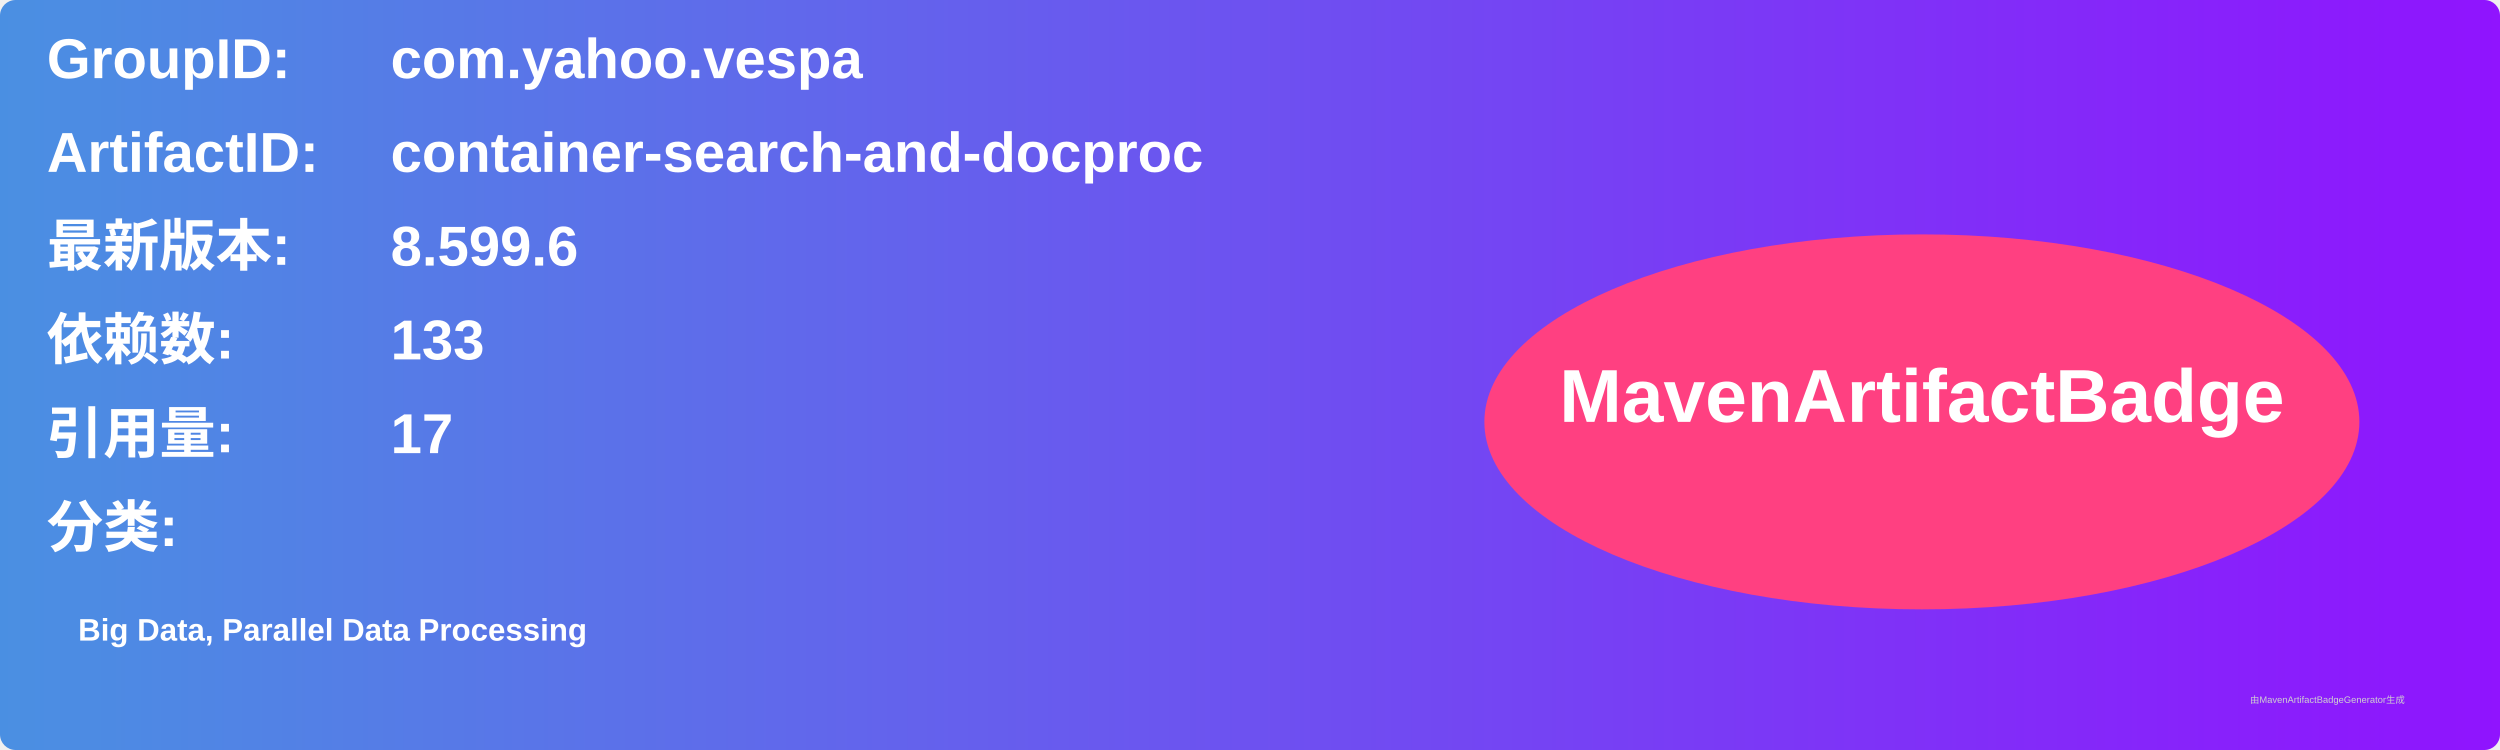
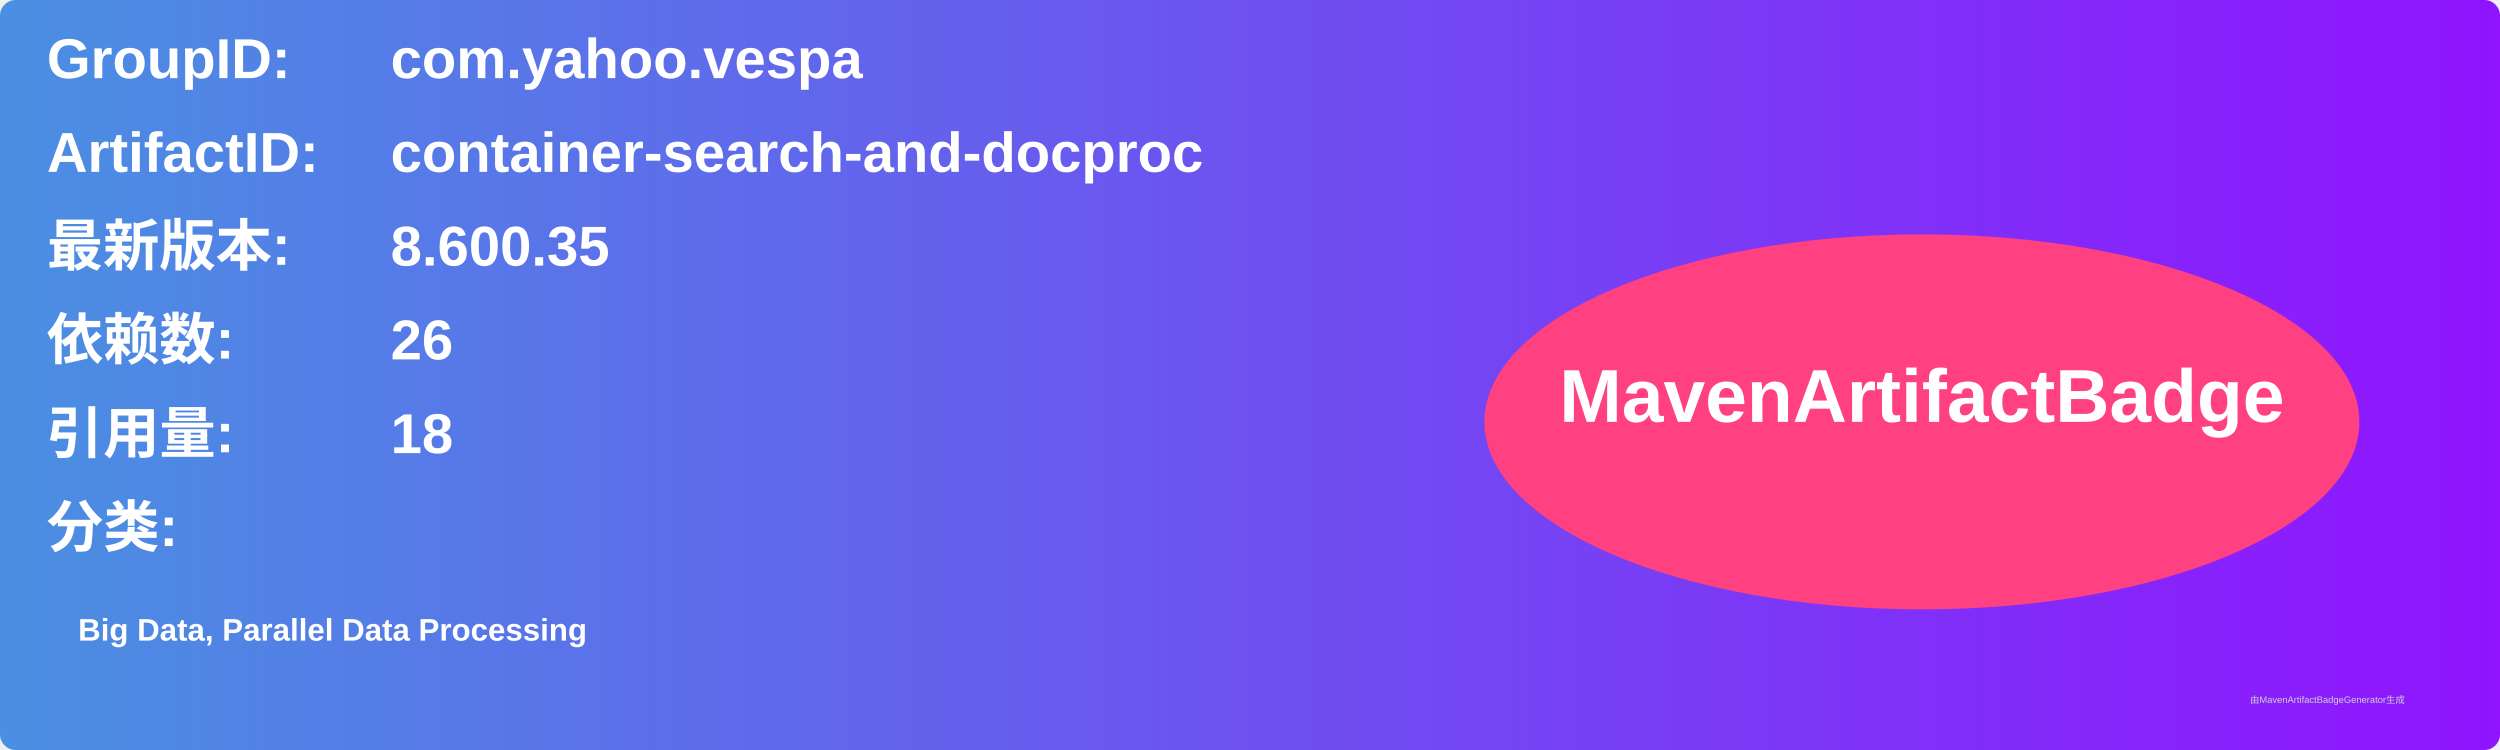
<svg xmlns="http://www.w3.org/2000/svg" width="800" height="240" viewBox="0 0 800 240">
  <linearGradient id="grad" x1="0%" y1="0%" x2="100%" y2="0%">
    <stop offset="0%" stop-color="#4a90e2" />
    <stop offset="100%" stop-color="#9013fe" />
  </linearGradient>
  <rect width="100%" height="100%" rx="5" ry="5" fill="url(#grad)" />
  <g transform="translate(15, 15)">
    <text x="0" y="10" font-family="Arial" font-size="18" fill="white" font-weight="bold" width="260">GroupID:</text>
    <text x="110" y="10" font-family="Arial" font-size="18" fill="white" font-weight="bold" width="460">com.yahoo.vespa</text>
    <text x="0" y="40" font-family="Arial" font-size="18" fill="white" font-weight="bold" width="260">ArtifactID:</text>
    <text x="110" y="40" font-family="Arial" font-size="18" fill="white" font-weight="bold" width="460">container-search-and-docproc</text>
    <text x="0" y="70" font-family="Arial" font-size="18" fill="white" font-weight="bold">最新版本:</text>
    <text x="110" y="70" font-family="Arial" font-size="18" fill="white" font-weight="bold">
-       <tspan font-weight="bold">8.599.6</tspan>
+       <tspan font-weight="bold">8.600.35</tspan>
    </text>
    <text x="0" y="100" font-family="Arial" font-size="18" fill="white" font-weight="bold">依赖数: </text>
    <text x="110" y="100" font-family="Arial" font-size="18" fill="white">
-       <tspan font-weight="bold">133</tspan>
+       <tspan font-weight="bold">26</tspan>
    </text>
    <text x="0" y="130" font-family="Arial" font-size="18" fill="white" font-weight="bold">引用量: </text>
    <text x="110" y="130" font-family="Arial" font-size="18" fill="white">
-       <tspan font-weight="bold">17</tspan>
+       <tspan font-weight="bold">18</tspan>
    </text>
    <text x="0" y="160" font-family="Arial" font-size="18" fill="white" font-weight="bold">分类:</text>
    <text x="10" y="190" font-family="Arial" font-size="10" fill="white">
      <tspan font-weight="bold">Big Data, Parallel Data Processing</tspan>
    </text>
    <ellipse cx="600" cy="120" rx="140" ry="60" fill="#ff4081" />
    <text x="600" y="120" text-anchor="middle" font-family="Arial" font-size="24" fill="white" font-weight="bold">MavenArtifactBadge</text>
  </g>
  <text x="720" y="225" font-family="Arial" font-size="3" fill="#d0d0d0">由MavenArtifactBadgeGenerator生成</text>
</svg>
